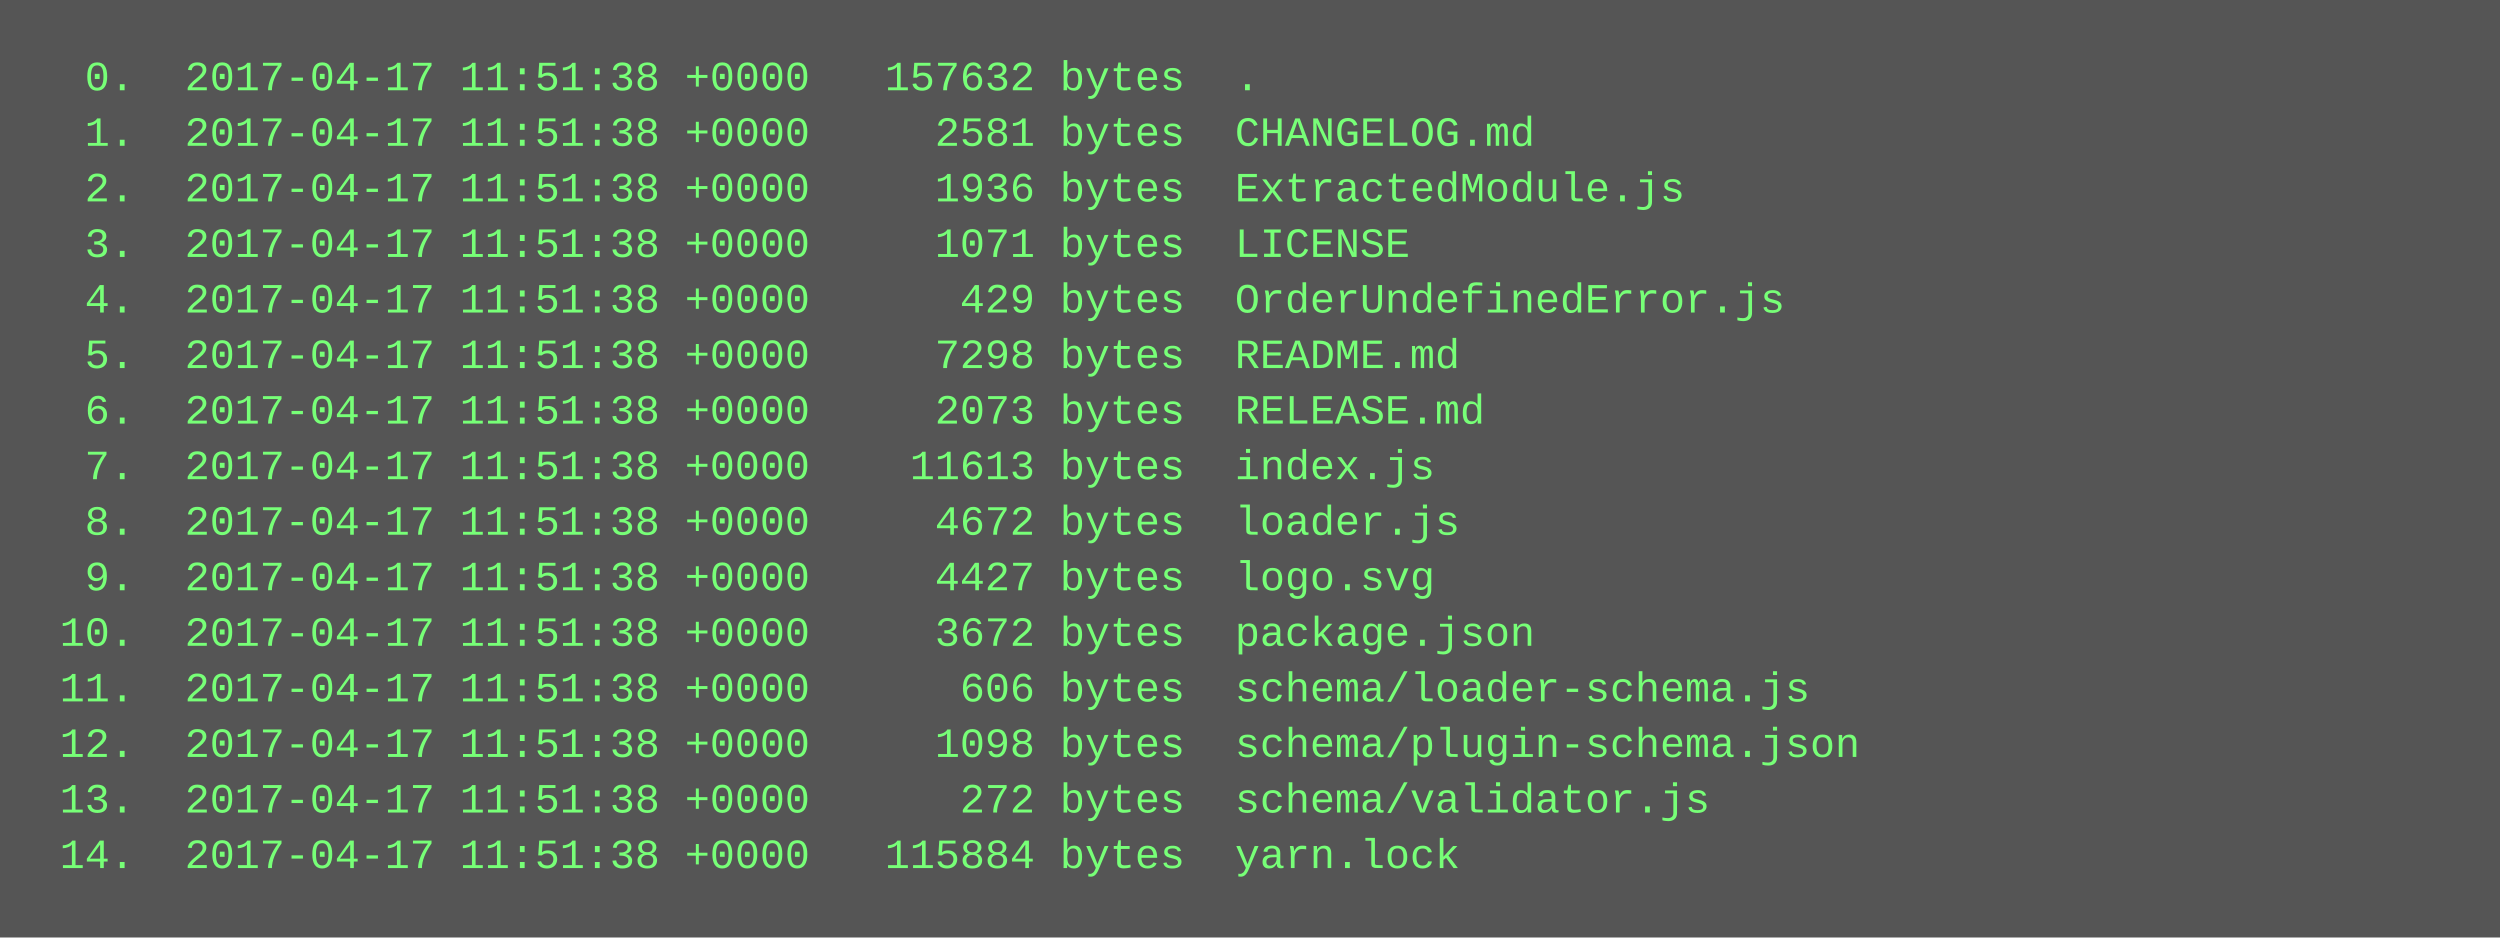
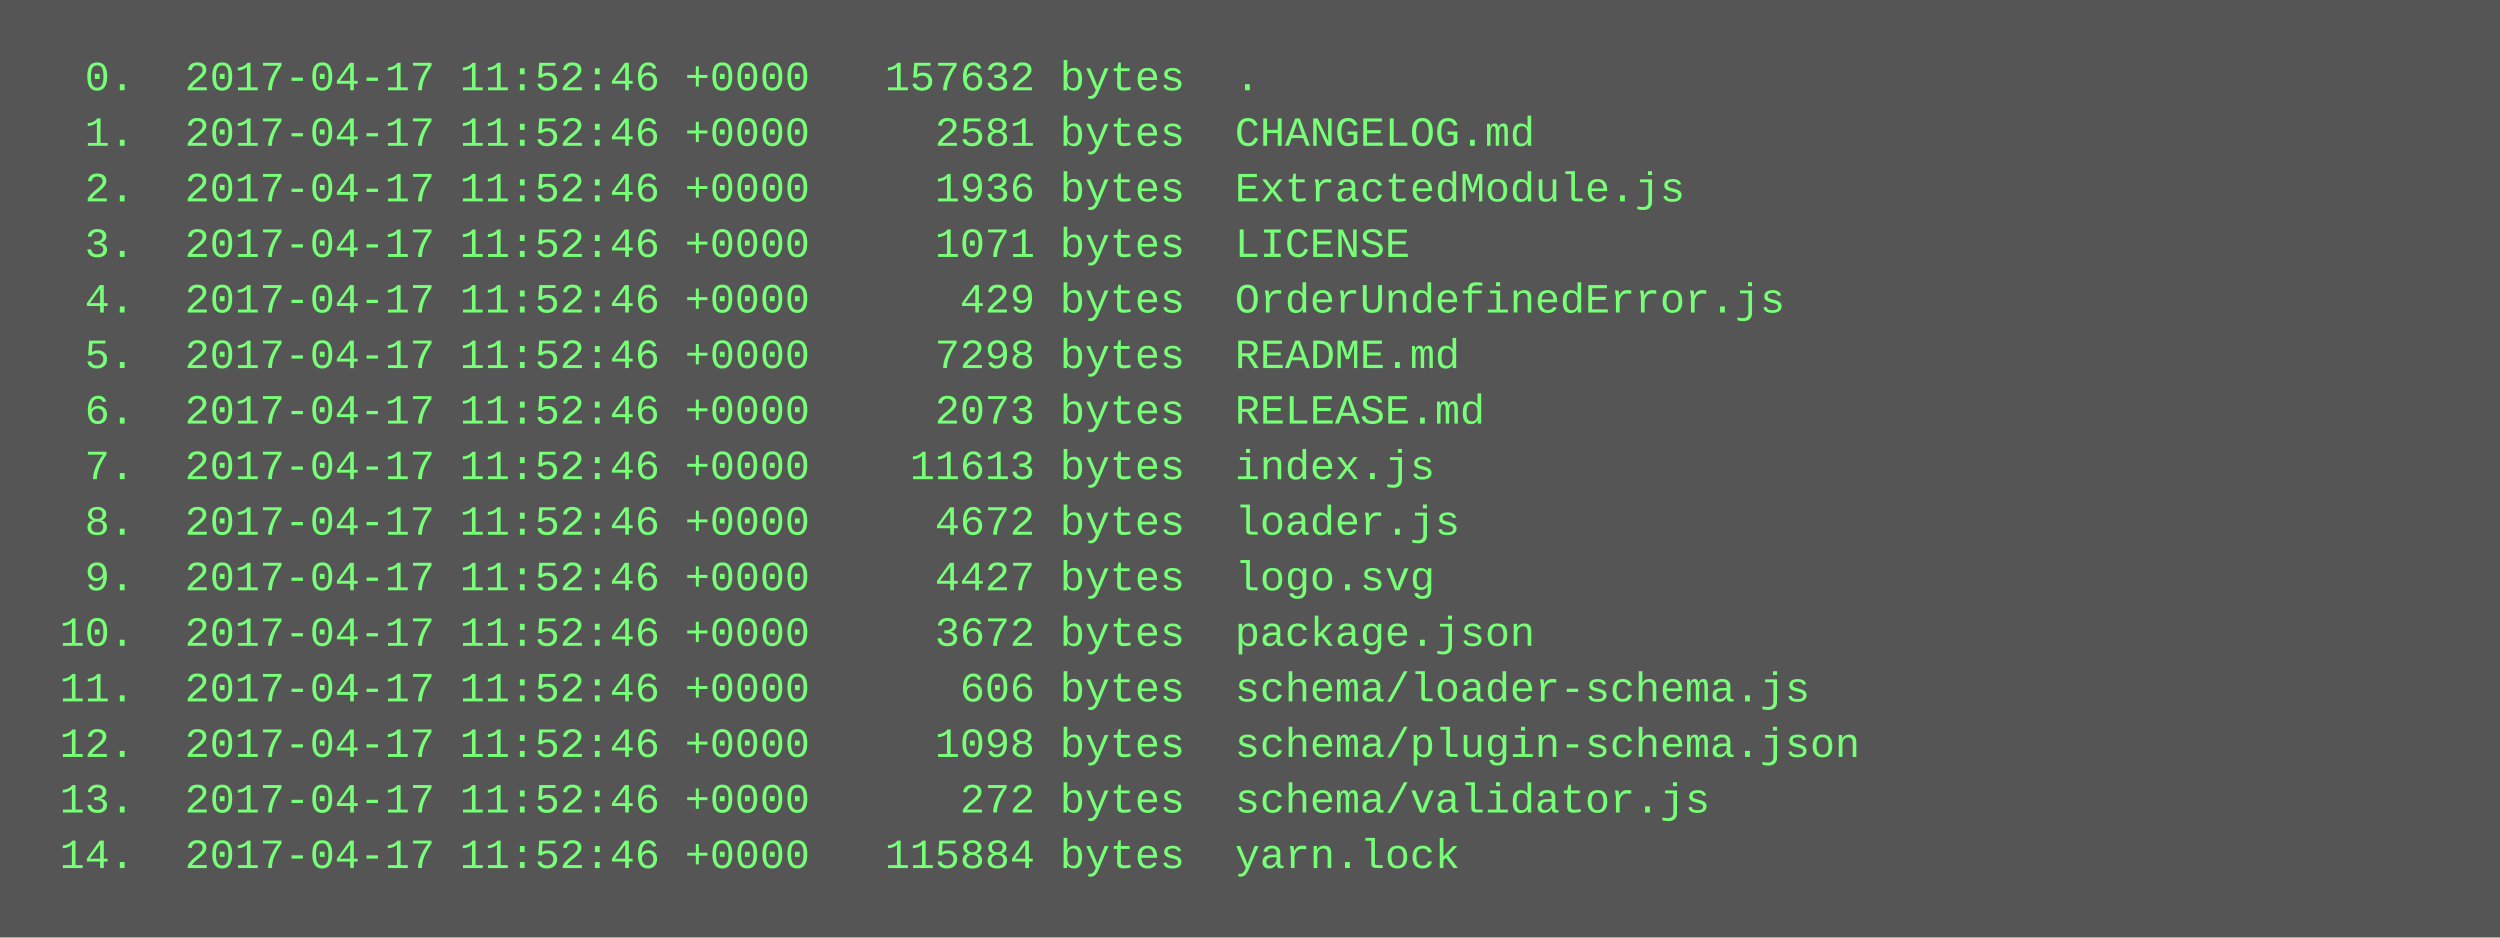
<svg xmlns="http://www.w3.org/2000/svg" height="270" width="720">
  <rect height="270" fill="#555" width="720" />
  <text fill="#7f7" font-family="Courier New" font-size="12" xml:space="preserve">
-     <tspan x="10" y="26">  0.  2017-04-17 11:51:38 +0000   157632 bytes  .</tspan>
-     <tspan x="10" y="42">  1.  2017-04-17 11:51:38 +0000     2581 bytes  CHANGELOG.md</tspan>
-     <tspan x="10" y="58">  2.  2017-04-17 11:51:38 +0000     1936 bytes  ExtractedModule.js</tspan>
-     <tspan x="10" y="74">  3.  2017-04-17 11:51:38 +0000     1071 bytes  LICENSE</tspan>
-     <tspan x="10" y="90">  4.  2017-04-17 11:51:38 +0000      429 bytes  OrderUndefinedError.js</tspan>
-     <tspan x="10" y="106">  5.  2017-04-17 11:51:38 +0000     7298 bytes  README.md</tspan>
-     <tspan x="10" y="122">  6.  2017-04-17 11:51:38 +0000     2073 bytes  RELEASE.md</tspan>
-     <tspan x="10" y="138">  7.  2017-04-17 11:51:38 +0000    11613 bytes  index.js</tspan>
-     <tspan x="10" y="154">  8.  2017-04-17 11:51:38 +0000     4672 bytes  loader.js</tspan>
-     <tspan x="10" y="170">  9.  2017-04-17 11:51:38 +0000     4427 bytes  logo.svg</tspan>
-     <tspan x="10" y="186"> 10.  2017-04-17 11:51:38 +0000     3672 bytes  package.json</tspan>
-     <tspan x="10" y="202"> 11.  2017-04-17 11:51:38 +0000      606 bytes  schema/loader-schema.js</tspan>
-     <tspan x="10" y="218"> 12.  2017-04-17 11:51:38 +0000     1098 bytes  schema/plugin-schema.json</tspan>
-     <tspan x="10" y="234"> 13.  2017-04-17 11:51:38 +0000      272 bytes  schema/validator.js</tspan>
-     <tspan x="10" y="250"> 14.  2017-04-17 11:51:38 +0000   115884 bytes  yarn.lock</tspan>
+     <tspan x="10" y="26">  0.  2017-04-17 11:52:46 +0000   157632 bytes  .</tspan>
+     <tspan x="10" y="42">  1.  2017-04-17 11:52:46 +0000     2581 bytes  CHANGELOG.md</tspan>
+     <tspan x="10" y="58">  2.  2017-04-17 11:52:46 +0000     1936 bytes  ExtractedModule.js</tspan>
+     <tspan x="10" y="74">  3.  2017-04-17 11:52:46 +0000     1071 bytes  LICENSE</tspan>
+     <tspan x="10" y="90">  4.  2017-04-17 11:52:46 +0000      429 bytes  OrderUndefinedError.js</tspan>
+     <tspan x="10" y="106">  5.  2017-04-17 11:52:46 +0000     7298 bytes  README.md</tspan>
+     <tspan x="10" y="122">  6.  2017-04-17 11:52:46 +0000     2073 bytes  RELEASE.md</tspan>
+     <tspan x="10" y="138">  7.  2017-04-17 11:52:46 +0000    11613 bytes  index.js</tspan>
+     <tspan x="10" y="154">  8.  2017-04-17 11:52:46 +0000     4672 bytes  loader.js</tspan>
+     <tspan x="10" y="170">  9.  2017-04-17 11:52:46 +0000     4427 bytes  logo.svg</tspan>
+     <tspan x="10" y="186"> 10.  2017-04-17 11:52:46 +0000     3672 bytes  package.json</tspan>
+     <tspan x="10" y="202"> 11.  2017-04-17 11:52:46 +0000      606 bytes  schema/loader-schema.js</tspan>
+     <tspan x="10" y="218"> 12.  2017-04-17 11:52:46 +0000     1098 bytes  schema/plugin-schema.json</tspan>
+     <tspan x="10" y="234"> 13.  2017-04-17 11:52:46 +0000      272 bytes  schema/validator.js</tspan>
+     <tspan x="10" y="250"> 14.  2017-04-17 11:52:46 +0000   115884 bytes  yarn.lock</tspan>
  </text>
</svg>
